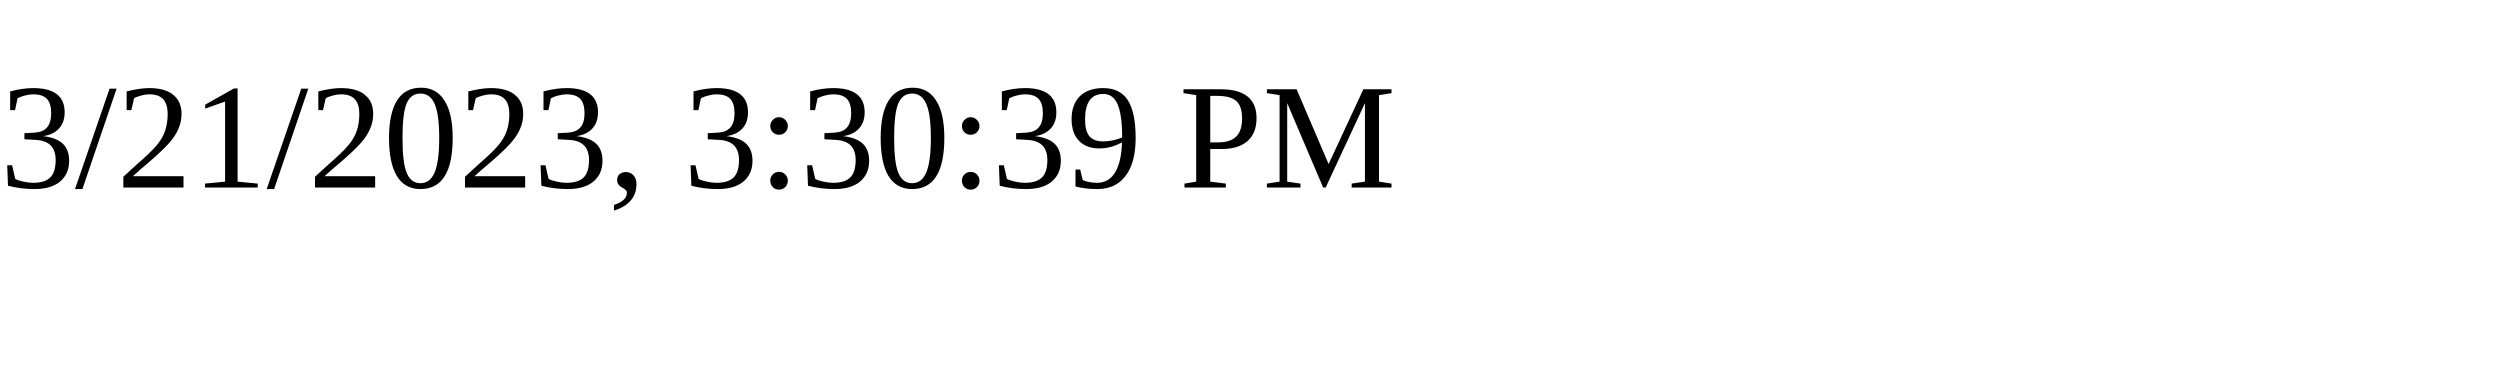
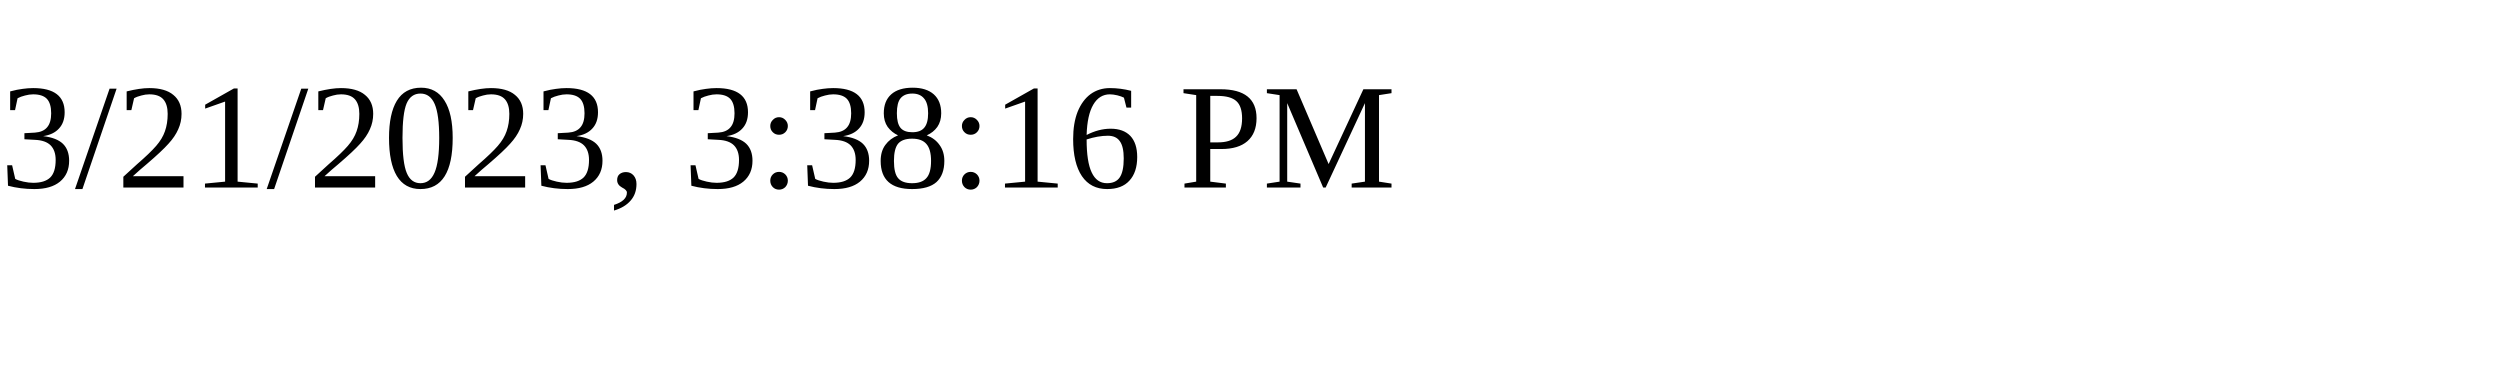
<svg xmlns="http://www.w3.org/2000/svg" height="30" width="200">
-   <text x="0" y="15">3/21/2023, 3:30:39 PM</text>
+   <text x="0" y="15">3/21/2023, 3:38:16 PM</text>
</svg>
